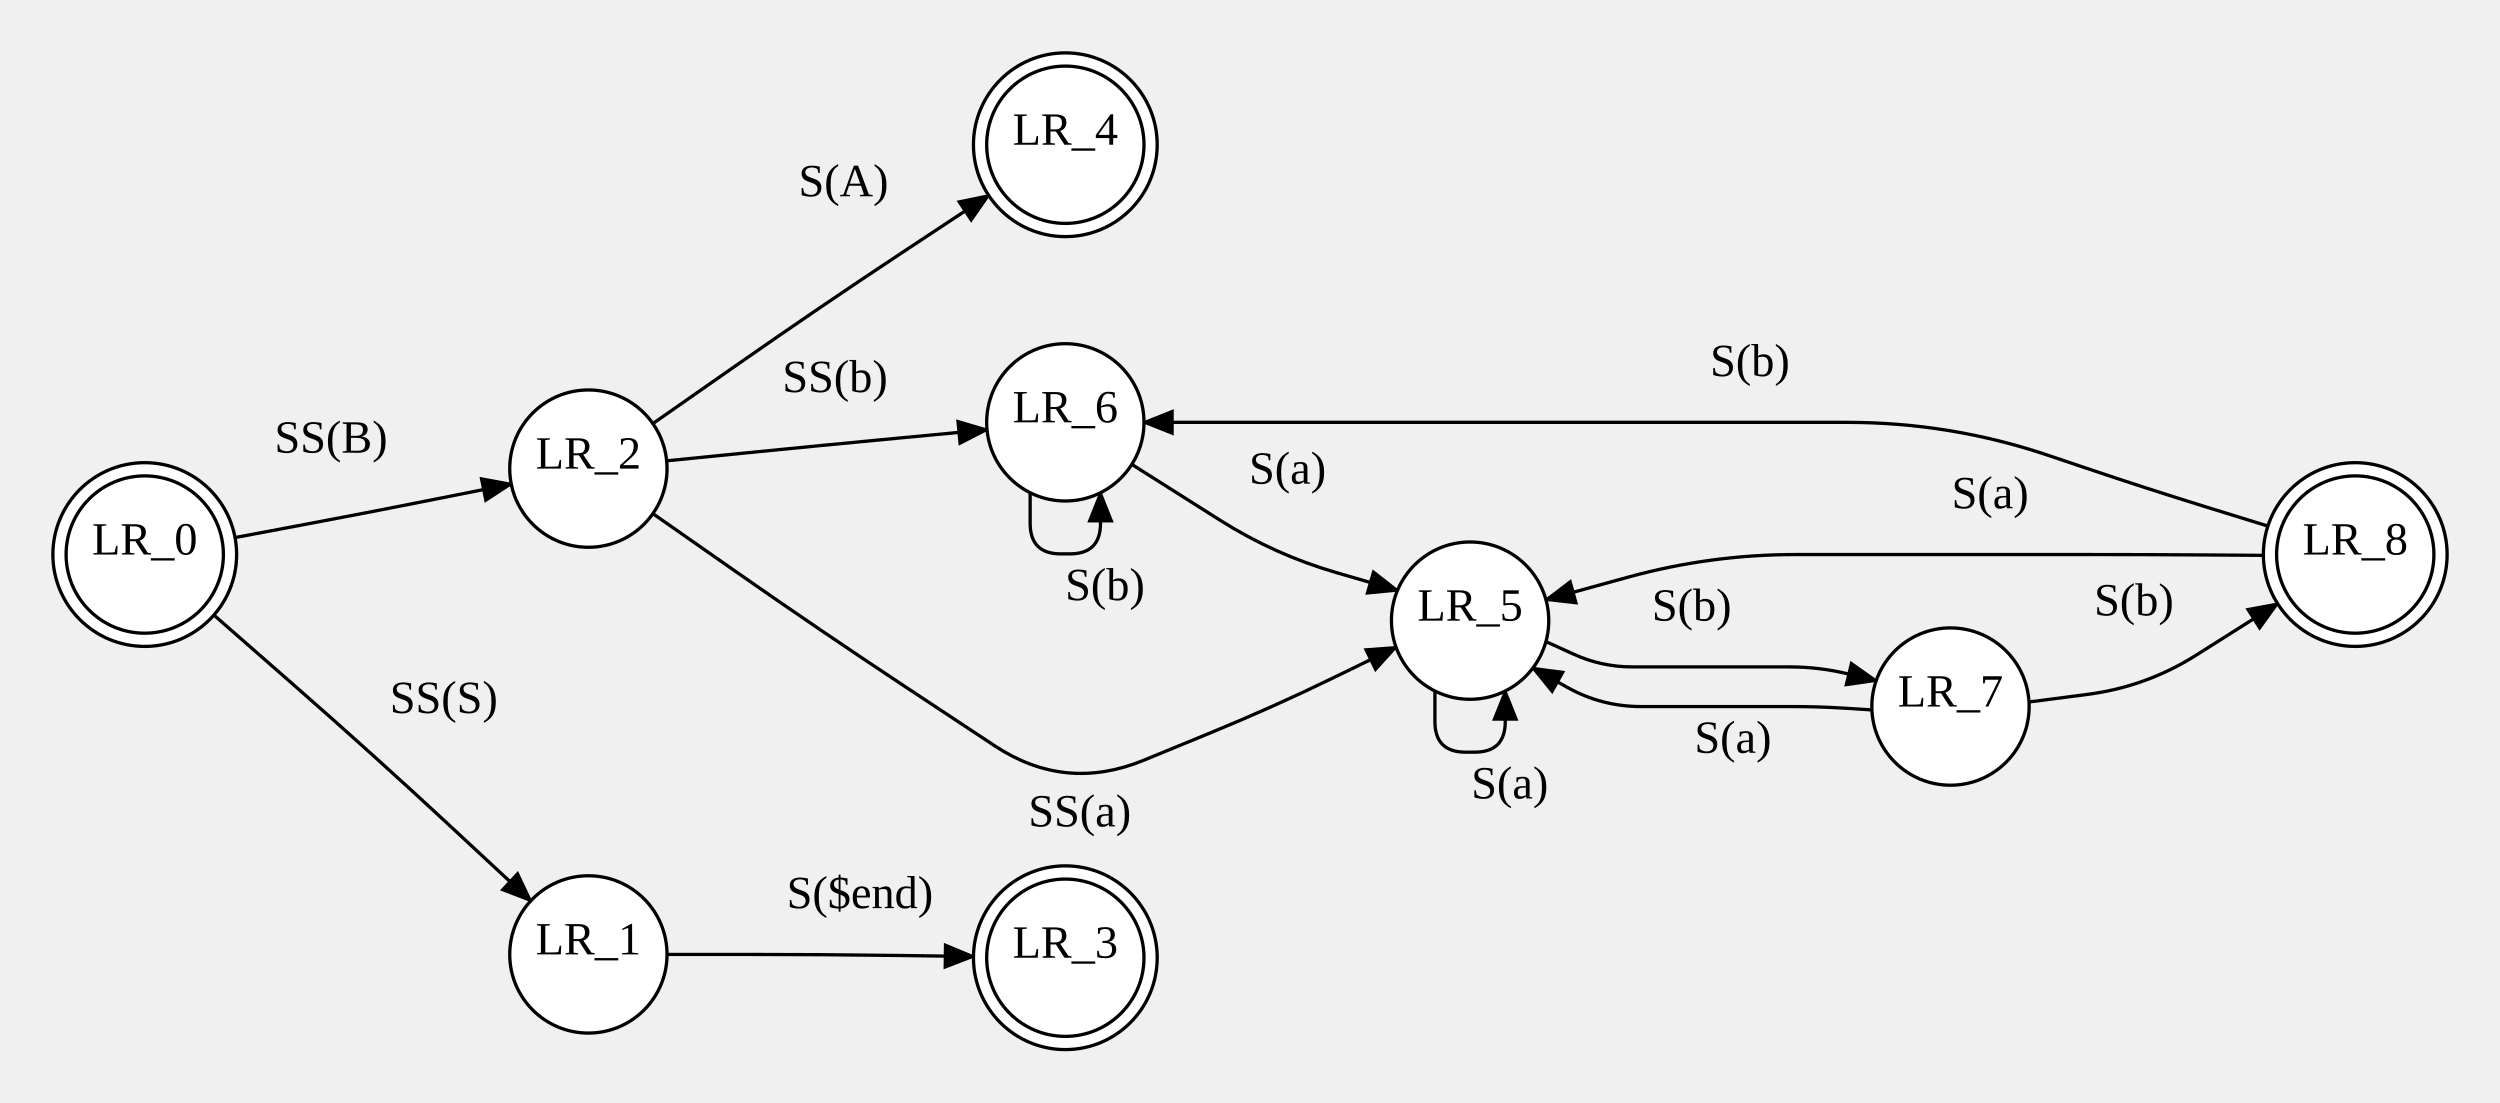
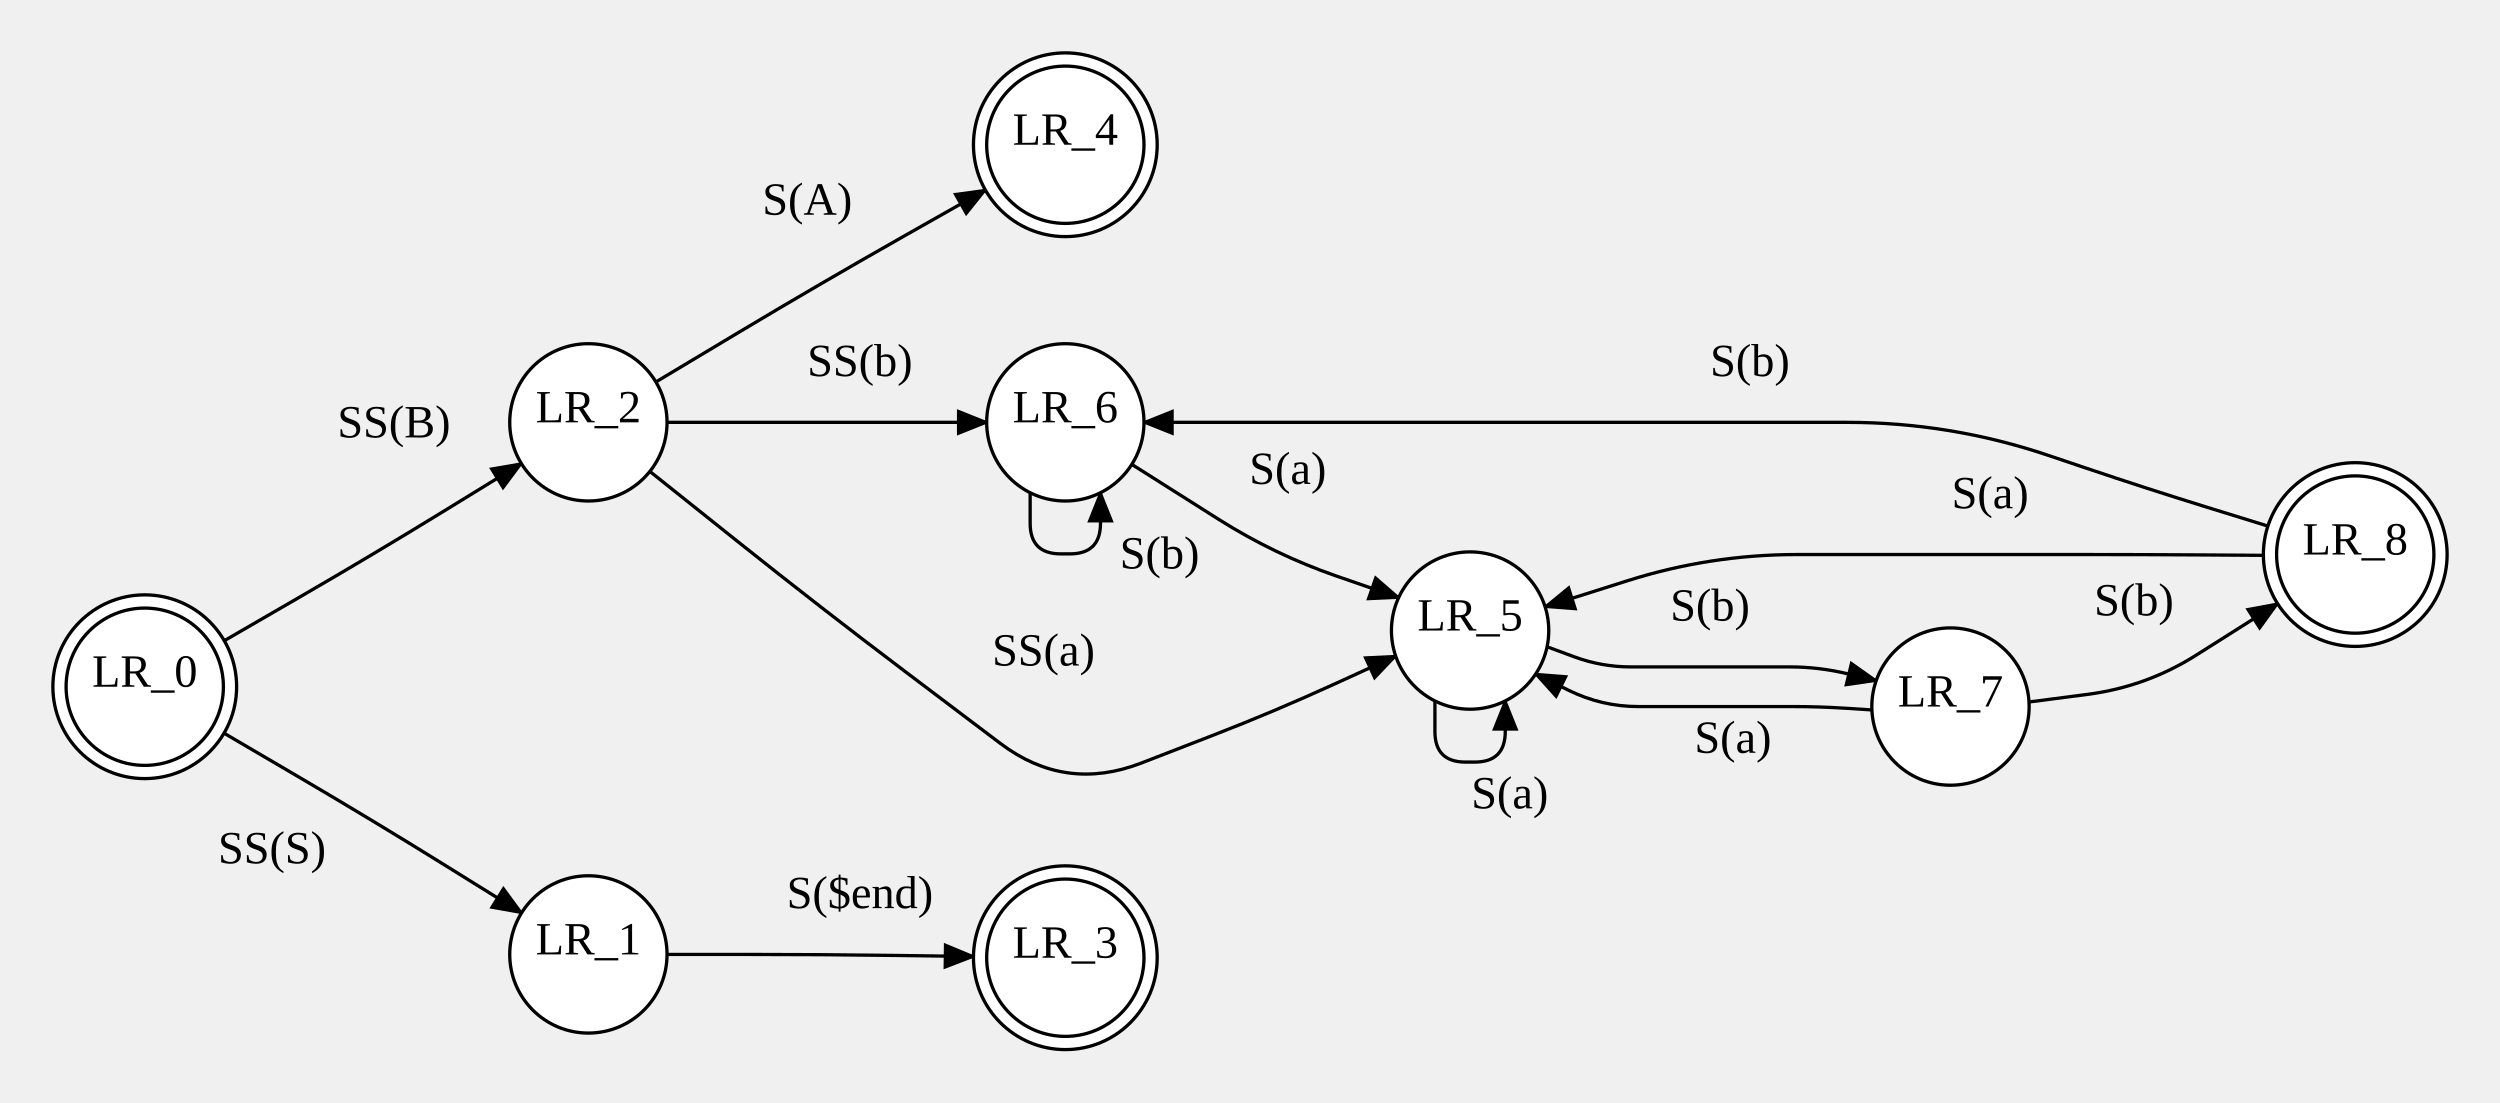
<svg xmlns="http://www.w3.org/2000/svg" width="756.48" height="333.6">
  <style type="text/css">
		.edge { fill: none; }
	</style>
  <defs>
    <marker id="normal" markerWidth="10" markerHeight="8" refX="9" refY="4" orient="auto-start-reverse" markerUnits="userSpaceOnUse">
      <path d="M0,0 L0,8 L10,4 z" fill="context-stroke" />
    </marker>
    <marker id="vee" markerWidth="10" markerHeight="8" refX="9" refY="4" orient="auto-start-reverse" markerUnits="userSpaceOnUse">
      <path d="M0,0 L10,4 L0,8 L3,4 z" fill="context-stroke" />
    </marker>
    <marker id="dot" markerWidth="8" markerHeight="8" refX="7" refY="4" orient="auto-start-reverse" markerUnits="userSpaceOnUse">
      <circle cx="4" cy="4" r="3.5" fill="context-stroke" />
    </marker>
    <marker id="odot" markerWidth="8" markerHeight="8" refX="7" refY="4" orient="auto-start-reverse" markerUnits="userSpaceOnUse">
      <circle cx="4" cy="4" r="3" fill="white" stroke="context-stroke" />
    </marker>
  </defs>
  <g>
-     <path class="edge" marker-end="url(#normal)" stroke="#000000" stroke-width="1" d="M71.121,162.662 L92.02,158.731 Q112.92,154.8 133.774,150.637 L154.701,146.459 " />
-     <text text-anchor="middle" alignment-baseline="middle" x="100.167" y="136.972" font-size="14" fill="#000000">SS(B)</text>
-     <path class="edge" marker-end="url(#normal)" stroke="#000000" stroke-width="1" d="M64.719,186.11 L88.841,207.224 Q112.92,228.3 136.364,250.081 L160.604,272.601 " />
-     <text text-anchor="middle" alignment-baseline="middle" x="134.291" y="215.752" font-size="14" fill="#000000">SS(S)</text>
+     <path class="edge" marker-end="url(#normal)" stroke="#000000" stroke-width="1" d="M67.861,193.876 L90.391,180.838 Q112.92,167.8 135.1,154.176 L157.76,140.257 " />
+     <text text-anchor="middle" alignment-baseline="middle" x="119.203" y="132.354" font-size="14" fill="#000000">SS(B)</text>
+     <path class="edge" marker-end="url(#normal)" stroke="#000000" stroke-width="1" d="M67.786,221.854 L90.353,235.077 Q112.92,248.3 135.131,262.113 L157.83,276.231 " />
+     <text text-anchor="middle" alignment-baseline="middle" x="82.312" y="261.235" font-size="14" fill="#000000">SS(S)</text>
    <path class="edge" marker-end="url(#normal)" stroke="#000000" stroke-width="1" d="M201.84,288.8 L225.02,288.8 Q248.2,288.8 271.378,289.113 L294.562,289.425 " />
    <text text-anchor="middle" alignment-baseline="middle" x="260.2" y="274.796" font-size="14" fill="#000000">S($end)</text>
-     <path class="edge" marker-end="url(#normal)" stroke="#000000" stroke-width="1" d="M201.722,139.437 L224.961,137.119 Q248.2,134.8 271.451,132.605 L298.665,130.037 " />
-     <text text-anchor="middle" alignment-baseline="middle" x="252.68" y="118.633" font-size="14" fill="#000000">SS(b)</text>
-     <path class="edge" marker-end="url(#normal)" stroke="#000000" stroke-width="1" d="M197.552,155.427 L222.876,173.114 Q248.2,190.8 273.971,207.828 L300.965,225.664 Q322.36,239.8 346.077,230.049 L366.647,221.592 Q385.6,213.8 404.02,204.821 L422.44,195.843 " />
-     <text text-anchor="middle" alignment-baseline="middle" x="326.718" y="250.069" font-size="14" fill="#000000">SS(a)</text>
-     <path class="edge" marker-end="url(#normal)" stroke="#000000" stroke-width="1" d="M197.552,128.173 L223.159,110.288 Q248.2,92.8 273.683,75.963 L299.166,59.125 " />
-     <text text-anchor="middle" alignment-baseline="middle" x="255.233" y="59.387" font-size="14" fill="#000000">S(A)</text>
-     <path class="edge" marker-end="url(#normal)" stroke="#000000" stroke-width="1" d="M467.782,194.134 L476.211,197.967 Q484.64,201.8 493.9,201.8 L541.49,201.8 Q550.4,201.8 559.063,203.882 L567.727,205.964 " />
-     <text text-anchor="middle" alignment-baseline="middle" x="511.9" y="187.8" font-size="14" fill="#000000">S(b)</text>
-     <path class="edge" marker-end="url(#normal)" stroke="#000000" stroke-width="1" d="M434.196,209.087 L434.196,218.344 Q434.196,227.6 443.453,227.6 L446.227,227.6 Q455.484,227.6 455.484,218.344 L455.484,209.087 " />
-     <text text-anchor="middle" alignment-baseline="middle" x="456.84" y="241.6" font-size="14" fill="#000000">S(a)</text>
+     <path class="edge" marker-end="url(#normal)" stroke="#000000" stroke-width="1" d="M201.84,127.8 L225.02,127.8 Q248.2,127.8 271.38,127.8 L298.56,127.8 " />
+     <text text-anchor="middle" alignment-baseline="middle" x="260.2" y="113.8" font-size="14" fill="#000000">SS(b)</text>
+     <path class="edge" marker-end="url(#normal)" stroke="#000000" stroke-width="1" d="M196.641,142.647 L223.19,163.838 Q248.2,183.8 273.737,203.084 L302.68,224.939 Q322.36,239.8 345.356,230.891 L366.774,222.593 Q385.6,215.3 403.963,206.909 L422.326,198.518 " />
+     <text text-anchor="middle" alignment-baseline="middle" x="315.758" y="201.387" font-size="14" fill="#000000">SS(a)</text>
+     <path class="edge" marker-end="url(#normal)" stroke="#000000" stroke-width="1" d="M198.461,115.576 L223.563,100.548 Q248.2,85.8 273.185,71.65 L298.17,57.5 " />
+     <text text-anchor="middle" alignment-baseline="middle" x="244.278" y="64.971" font-size="14" fill="#000000">S(A)</text>
+     <path class="edge" marker-end="url(#normal)" stroke="#000000" stroke-width="1" d="M468.128,195.709 L476.384,198.755 Q484.64,201.8 493.44,201.8 L541.49,201.8 Q550.4,201.8 559.063,203.882 L567.727,205.964 " />
+     <text text-anchor="middle" alignment-baseline="middle" x="517.44" y="187.8" font-size="14" fill="#000000">S(b)</text>
+     <path class="edge" marker-end="url(#normal)" stroke="#000000" stroke-width="1" d="M434.196,212.087 L434.196,221.344 Q434.196,230.6 443.453,230.6 L446.227,230.6 Q455.484,230.6 455.484,221.344 L455.484,212.087 " />
+     <text text-anchor="middle" alignment-baseline="middle" x="456.84" y="244.6" font-size="14" fill="#000000">S(a)</text>
    <path class="edge" marker-end="url(#normal)" stroke="#000000" stroke-width="1" d="M311.716,149.087 L311.716,158.344 Q311.716,167.6 320.973,167.6 L323.747,167.6 Q333.004,167.6 333.004,158.344 L333.004,149.087 " />
-     <text text-anchor="middle" alignment-baseline="middle" x="334.36" y="181.6" font-size="14" fill="#000000">S(b)</text>
-     <path class="edge" marker-end="url(#normal)" stroke="#000000" stroke-width="1" d="M342.474,140.522 L369.198,157.425 Q385.6,167.8 404.234,173.227 L422.868,178.654 " />
-     <text text-anchor="middle" alignment-baseline="middle" x="389.606" y="146.364" font-size="14" fill="#000000">S(a)</text>
+     <text text-anchor="middle" alignment-baseline="middle" x="350.878" y="172.015" font-size="14" fill="#000000">S(b)</text>
+     <path class="edge" marker-end="url(#normal)" stroke="#000000" stroke-width="1" d="M342.474,140.522 L368.773,157.157 Q385.6,167.8 404.414,174.315 L423.229,180.83 " />
+     <text text-anchor="middle" alignment-baseline="middle" x="389.683" y="146.44" font-size="14" fill="#000000">S(a)</text>
    <path class="edge" marker-end="url(#normal)" stroke="#000000" stroke-width="1" d="M613.96,212.414 L631.7,210.107 Q649.44,207.8 664.559,198.237 L689.185,182.661 " />
    <text text-anchor="middle" alignment-baseline="middle" x="645.711" y="186.209" font-size="14" fill="#000000">S(b)</text>
-     <path class="edge" marker-end="url(#normal)" stroke="#000000" stroke-width="1" d="M566.422,214.815 L558.411,214.307 Q550.4,213.8 542.373,213.8 L496.566,213.8 Q484.64,213.8 474.231,207.978 L463.822,202.157 " />
+     <path class="edge" marker-end="url(#normal)" stroke="#000000" stroke-width="1" d="M566.422,214.815 L558.411,214.307 Q550.4,213.8 542.373,213.8 L495.771,213.8 Q484.64,213.8 474.655,208.88 L464.67,203.96 " />
    <text text-anchor="middle" alignment-baseline="middle" x="524.373" y="227.8" font-size="14" fill="#000000">S(a)</text>
    <path class="edge" marker-end="url(#normal)" stroke="#000000" stroke-width="1" d="M686.248,159.187 L667.844,153.493 Q649.44,147.8 631.188,141.638 L619.82,137.8 Q590.2,127.8 558.937,127.8 L549.52,127.8 Q517.52,127.8 485.52,127.8 L474.46,127.8 Q444.84,127.8 415.22,127.8 L405.32,127.8 Q385.6,127.8 365.88,127.8 L346.16,127.8 " />
    <text text-anchor="middle" alignment-baseline="middle" x="529.52" y="113.8" font-size="14" fill="#000000">S(b)</text>
-     <path class="edge" marker-end="url(#normal)" stroke="#000000" stroke-width="1" d="M684.881,168.042 L667.16,167.921 Q649.44,167.8 631.719,167.8 L619.82,167.8 Q590.2,167.8 560.58,167.8 L543.311,167.8 Q517.52,167.8 492.653,174.643 L467.787,181.485 " />
+     <path class="edge" marker-end="url(#normal)" stroke="#000000" stroke-width="1" d="M684.881,168.042 L667.16,167.921 Q649.44,167.8 631.719,167.8 L619.82,167.8 Q590.2,167.8 560.58,167.8 L543.736,167.8 Q517.52,167.8 492.525,175.71 L467.531,183.619 " />
    <text text-anchor="middle" alignment-baseline="middle" x="602.2" y="153.8" font-size="14" fill="#000000">S(a)</text>
-     <circle cx="43.8" cy="167.8" r="27.8" class="node" fill="#FFFFFF" stroke="#000000" stroke-width="1" />
-     <circle cx="43.8" cy="167.8" r="23.8" fill="none" stroke="#000000" stroke-width="1" />
-     <text text-anchor="middle" alignment-baseline="middle" x="43.8" y="167.8" font-size="14" fill="#000000">LR_0</text>
+     <circle cx="43.8" cy="207.8" r="27.8" class="node" fill="#FFFFFF" stroke="#000000" stroke-width="1" />
+     <circle cx="43.8" cy="207.8" r="23.8" fill="none" stroke="#000000" stroke-width="1" />
+     <text text-anchor="middle" alignment-baseline="middle" x="43.8" y="207.8" font-size="14" fill="#000000">LR_0</text>
    <circle cx="322.36" cy="289.8" r="27.8" class="node" fill="#FFFFFF" stroke="#000000" stroke-width="1" />
    <circle cx="322.36" cy="289.8" r="23.8" fill="none" stroke="#000000" stroke-width="1" />
    <text text-anchor="middle" alignment-baseline="middle" x="322.36" y="289.8" font-size="14" fill="#000000">LR_3</text>
    <circle cx="322.36" cy="43.8" r="27.8" class="node" fill="#FFFFFF" stroke="#000000" stroke-width="1" />
    <circle cx="322.36" cy="43.8" r="23.8" fill="none" stroke="#000000" stroke-width="1" />
    <text text-anchor="middle" alignment-baseline="middle" x="322.36" y="43.8" font-size="14" fill="#000000">LR_4</text>
    <circle cx="712.68" cy="167.8" r="27.8" class="node" fill="#FFFFFF" stroke="#000000" stroke-width="1" />
    <circle cx="712.68" cy="167.8" r="23.8" fill="none" stroke="#000000" stroke-width="1" />
    <text text-anchor="middle" alignment-baseline="middle" x="712.68" y="167.8" font-size="14" fill="#000000">LR_8</text>
-     <circle cx="178.04" cy="141.8" r="23.8" class="node" fill="#FFFFFF" stroke="#000000" stroke-width="1" />
-     <text text-anchor="middle" alignment-baseline="middle" x="178.04" y="141.8" font-size="14" fill="#000000">LR_2</text>
+     <circle cx="178.04" cy="127.8" r="23.8" class="node" fill="#FFFFFF" stroke="#000000" stroke-width="1" />
+     <text text-anchor="middle" alignment-baseline="middle" x="178.04" y="127.8" font-size="14" fill="#000000">LR_2</text>
    <circle cx="178.04" cy="288.8" r="23.8" class="node" fill="#FFFFFF" stroke="#000000" stroke-width="1" />
    <text text-anchor="middle" alignment-baseline="middle" x="178.04" y="288.8" font-size="14" fill="#000000">LR_1</text>
    <circle cx="322.36" cy="127.8" r="23.8" class="node" fill="#FFFFFF" stroke="#000000" stroke-width="1" />
    <text text-anchor="middle" alignment-baseline="middle" x="322.36" y="127.8" font-size="14" fill="#000000">LR_6</text>
-     <circle cx="444.84" cy="187.8" r="23.8" class="node" fill="#FFFFFF" stroke="#000000" stroke-width="1" />
-     <text text-anchor="middle" alignment-baseline="middle" x="444.84" y="187.8" font-size="14" fill="#000000">LR_5</text>
+     <circle cx="444.84" cy="190.8" r="23.8" class="node" fill="#FFFFFF" stroke="#000000" stroke-width="1" />
+     <text text-anchor="middle" alignment-baseline="middle" x="444.84" y="190.8" font-size="14" fill="#000000">LR_5</text>
    <circle cx="590.2" cy="213.8" r="23.8" class="node" fill="#FFFFFF" stroke="#000000" stroke-width="1" />
    <text text-anchor="middle" alignment-baseline="middle" x="590.2" y="213.8" font-size="14" fill="#000000">LR_7</text>
  </g>
</svg>
